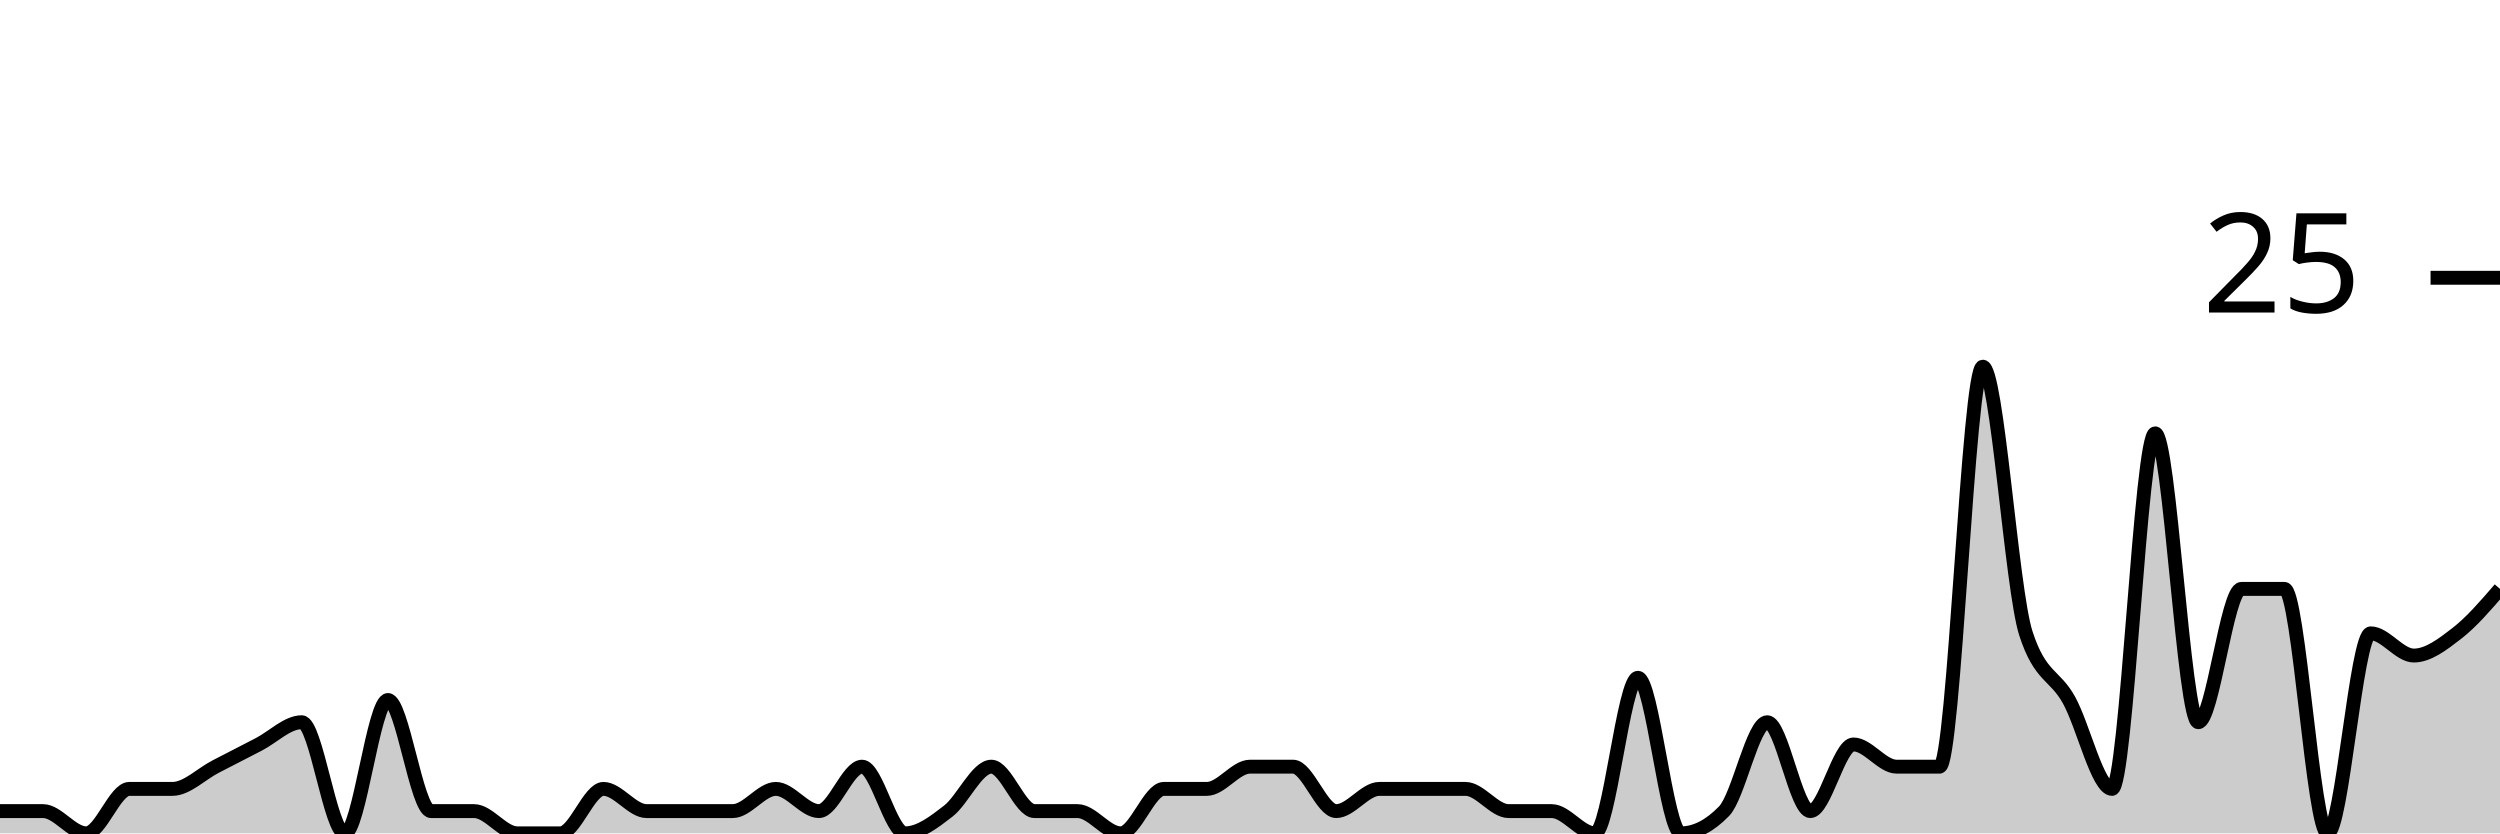
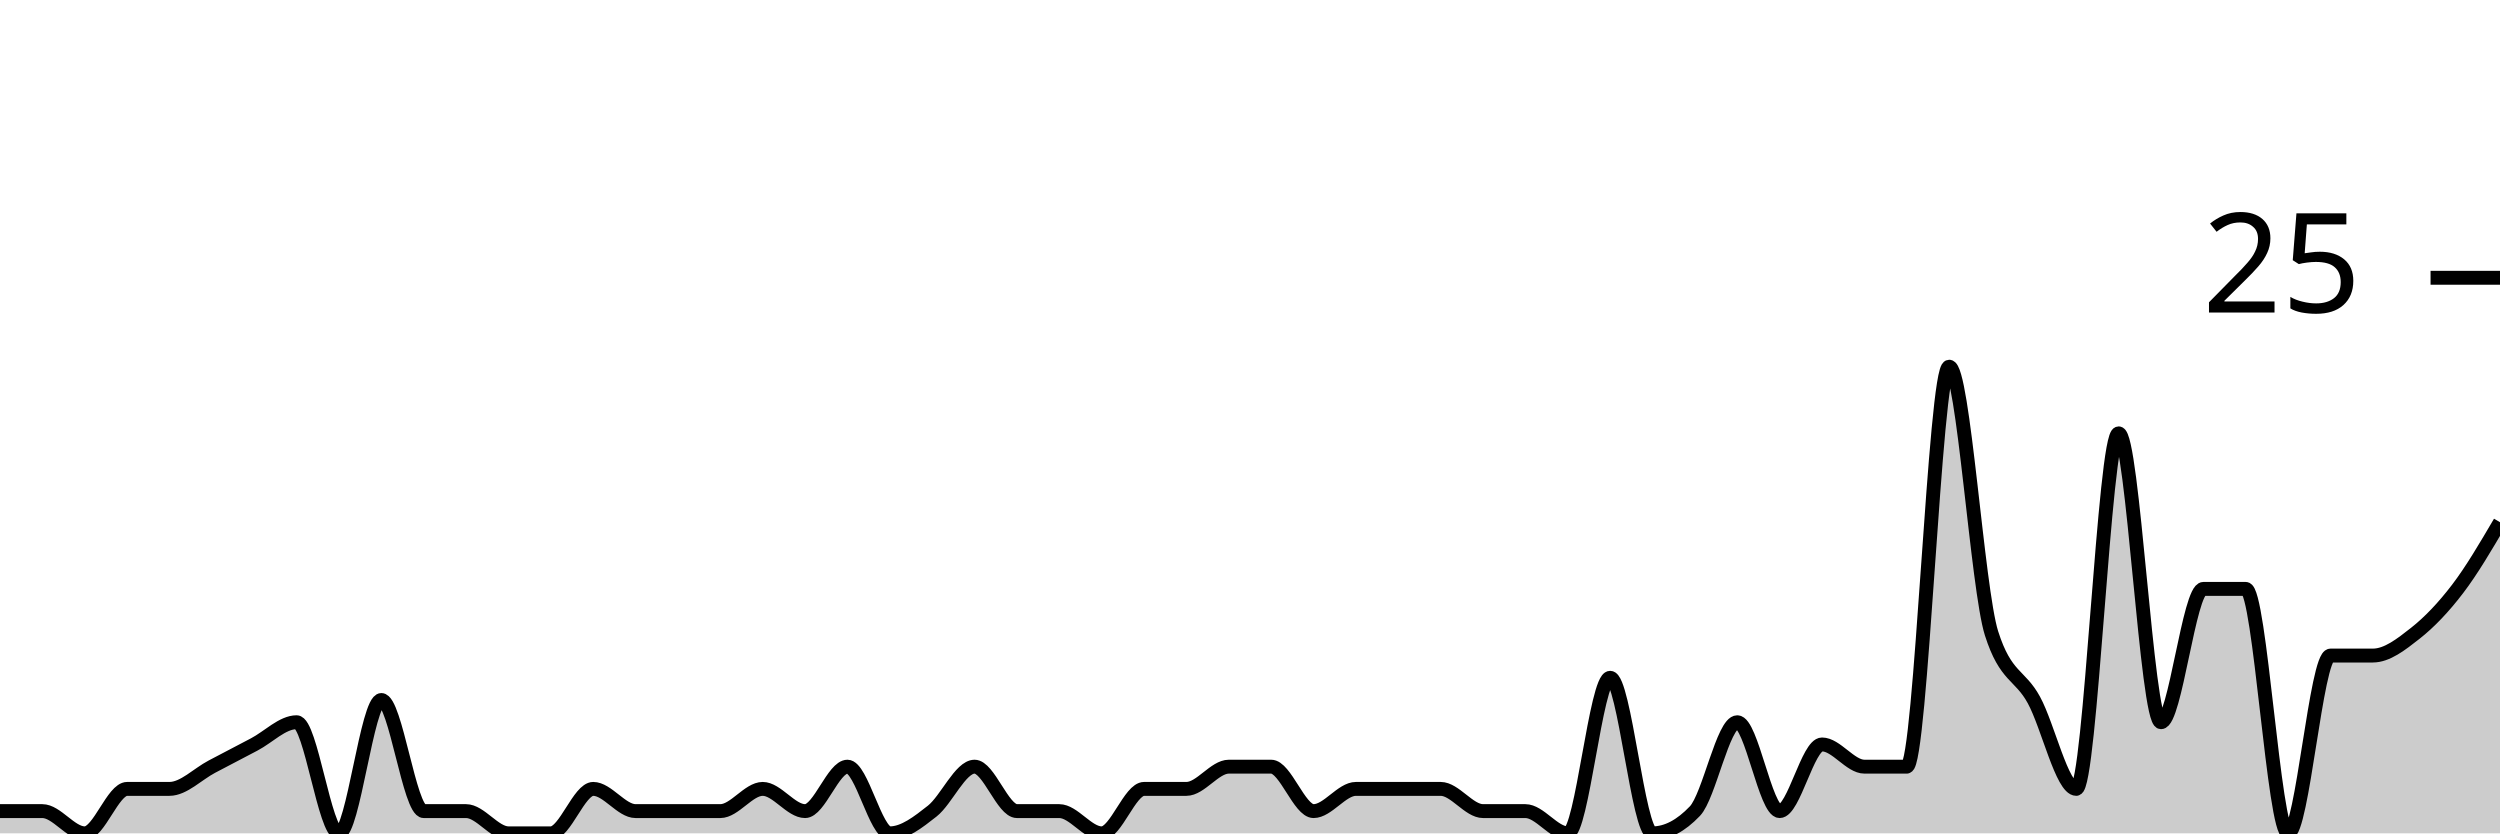
<svg xmlns="http://www.w3.org/2000/svg" viewBox="0 0 180 60">
  <g transform="translate(0,20)">
-     <path class="area" fill="rgba(0, 0, 0, 0.2)" d="M0,38.4C1.034,38.4,2.069,38.4,3.103,38.4C4.138,38.4,5.172,40,6.207,40C7.241,40,8.276,36.8,9.31,36.8C10.345,36.8,11.379,36.8,12.414,36.8C13.448,36.8,14.483,35.733,15.517,35.2C16.552,34.667,17.586,34.133,18.621,33.6C19.655,33.067,20.69,32,21.724,32C22.759,32,23.793,40,24.828,40C25.862,40,26.897,30.4,27.931,30.4C28.966,30.4,30,38.4,31.034,38.4C32.069,38.4,33.103,38.4,34.138,38.4C35.172,38.4,36.207,40,37.241,40C38.276,40,39.31,40,40.345,40C41.379,40,42.414,36.8,43.448,36.8C44.483,36.8,45.517,38.4,46.552,38.4C47.586,38.4,48.621,38.4,49.655,38.4C50.69,38.4,51.724,38.4,52.759,38.4C53.793,38.4,54.828,36.8,55.862,36.8C56.897,36.8,57.931,38.4,58.966,38.4C60,38.4,61.034,35.2,62.069,35.2C63.103,35.2,64.138,40,65.172,40C66.207,40,67.241,39.2,68.276,38.4C69.31,37.6,70.345,35.2,71.379,35.2C72.414,35.2,73.448,38.4,74.483,38.4C75.517,38.4,76.552,38.4,77.586,38.4C78.621,38.4,79.655,40,80.69,40C81.724,40,82.759,36.8,83.793,36.8C84.828,36.8,85.862,36.8,86.897,36.8C87.931,36.8,88.966,35.2,90,35.2C91.034,35.2,92.069,35.2,93.103,35.2C94.138,35.2,95.172,38.4,96.207,38.4C97.241,38.4,98.276,36.8,99.31,36.8C100.345,36.8,101.379,36.8,102.414,36.8C103.448,36.8,104.483,36.8,105.517,36.8C106.552,36.8,107.586,38.4,108.621,38.4C109.655,38.4,110.69,38.4,111.724,38.4C112.759,38.4,113.793,40,114.828,40C115.862,40,116.897,28.8,117.931,28.8C118.966,28.8,120,40,121.034,40C122.069,40,123.103,39.467,124.138,38.4C125.172,37.333,126.207,32,127.241,32C128.276,32,129.31,38.4,130.345,38.4C131.379,38.4,132.414,33.6,133.448,33.6C134.483,33.6,135.517,35.2,136.552,35.2C137.586,35.2,138.621,35.2,139.655,35.2C140.69,35.2,141.724,6.4,142.759,6.4C143.793,6.4,144.828,22.4,145.862,25.6C146.897,28.8,147.931,28.533,148.966,30.4C150,32.267,151.034,36.8,152.069,36.8C153.103,36.8,154.138,11.2,155.172,11.2C156.207,11.2,157.241,32,158.276,32C159.31,32,160.345,22.4,161.379,22.4C162.414,22.4,163.448,22.4,164.483,22.4C165.517,22.4,166.552,40,167.586,40C168.621,40,169.655,25.6,170.69,25.6C171.724,25.6,172.759,27.2,173.793,27.2C174.828,27.2,175.862,26.4,176.897,25.6C177.931,24.8,178.966,23.6,180,22.4L180,40C178.966,40,177.931,40,176.897,40C175.862,40,174.828,40,173.793,40C172.759,40,171.724,40,170.69,40C169.655,40,168.621,40,167.586,40C166.552,40,165.517,40,164.483,40C163.448,40,162.414,40,161.379,40C160.345,40,159.31,40,158.276,40C157.241,40,156.207,40,155.172,40C154.138,40,153.103,40,152.069,40C151.034,40,150,40,148.966,40C147.931,40,146.897,40,145.862,40C144.828,40,143.793,40,142.759,40C141.724,40,140.69,40,139.655,40C138.621,40,137.586,40,136.552,40C135.517,40,134.483,40,133.448,40C132.414,40,131.379,40,130.345,40C129.31,40,128.276,40,127.241,40C126.207,40,125.172,40,124.138,40C123.103,40,122.069,40,121.034,40C120,40,118.966,40,117.931,40C116.897,40,115.862,40,114.828,40C113.793,40,112.759,40,111.724,40C110.69,40,109.655,40,108.621,40C107.586,40,106.552,40,105.517,40C104.483,40,103.448,40,102.414,40C101.379,40,100.345,40,99.31,40C98.276,40,97.241,40,96.207,40C95.172,40,94.138,40,93.103,40C92.069,40,91.034,40,90,40C88.966,40,87.931,40,86.897,40C85.862,40,84.828,40,83.793,40C82.759,40,81.724,40,80.69,40C79.655,40,78.621,40,77.586,40C76.552,40,75.517,40,74.483,40C73.448,40,72.414,40,71.379,40C70.345,40,69.31,40,68.276,40C67.241,40,66.207,40,65.172,40C64.138,40,63.103,40,62.069,40C61.034,40,60,40,58.966,40C57.931,40,56.897,40,55.862,40C54.828,40,53.793,40,52.759,40C51.724,40,50.69,40,49.655,40C48.621,40,47.586,40,46.552,40C45.517,40,44.483,40,43.448,40C42.414,40,41.379,40,40.345,40C39.31,40,38.276,40,37.241,40C36.207,40,35.172,40,34.138,40C33.103,40,32.069,40,31.034,40C30,40,28.966,40,27.931,40C26.897,40,25.862,40,24.828,40C23.793,40,22.759,40,21.724,40C20.69,40,19.655,40,18.621,40C17.586,40,16.552,40,15.517,40C14.483,40,13.448,40,12.414,40C11.379,40,10.345,40,9.31,40C8.276,40,7.241,40,6.207,40C5.172,40,4.138,40,3.103,40C2.069,40,1.034,40,0,40Z" />
-     <path class="line" stroke="black" fill="none" d="M0,38.4C1.034,38.4,2.069,38.4,3.103,38.4C4.138,38.4,5.172,40,6.207,40C7.241,40,8.276,36.8,9.31,36.8C10.345,36.8,11.379,36.8,12.414,36.8C13.448,36.8,14.483,35.733,15.517,35.2C16.552,34.667,17.586,34.133,18.621,33.6C19.655,33.067,20.69,32,21.724,32C22.759,32,23.793,40,24.828,40C25.862,40,26.897,30.4,27.931,30.4C28.966,30.4,30,38.4,31.034,38.4C32.069,38.4,33.103,38.4,34.138,38.4C35.172,38.4,36.207,40,37.241,40C38.276,40,39.31,40,40.345,40C41.379,40,42.414,36.8,43.448,36.8C44.483,36.8,45.517,38.4,46.552,38.4C47.586,38.4,48.621,38.4,49.655,38.4C50.69,38.4,51.724,38.4,52.759,38.4C53.793,38.4,54.828,36.8,55.862,36.8C56.897,36.8,57.931,38.4,58.966,38.4C60,38.4,61.034,35.2,62.069,35.2C63.103,35.2,64.138,40,65.172,40C66.207,40,67.241,39.2,68.276,38.4C69.31,37.6,70.345,35.2,71.379,35.2C72.414,35.2,73.448,38.4,74.483,38.4C75.517,38.4,76.552,38.4,77.586,38.4C78.621,38.4,79.655,40,80.69,40C81.724,40,82.759,36.8,83.793,36.8C84.828,36.8,85.862,36.8,86.897,36.8C87.931,36.8,88.966,35.2,90,35.2C91.034,35.2,92.069,35.2,93.103,35.2C94.138,35.2,95.172,38.4,96.207,38.4C97.241,38.4,98.276,36.8,99.31,36.8C100.345,36.8,101.379,36.8,102.414,36.8C103.448,36.8,104.483,36.8,105.517,36.8C106.552,36.8,107.586,38.4,108.621,38.4C109.655,38.4,110.69,38.4,111.724,38.4C112.759,38.4,113.793,40,114.828,40C115.862,40,116.897,28.8,117.931,28.8C118.966,28.8,120,40,121.034,40C122.069,40,123.103,39.467,124.138,38.4C125.172,37.333,126.207,32,127.241,32C128.276,32,129.31,38.4,130.345,38.4C131.379,38.4,132.414,33.6,133.448,33.6C134.483,33.6,135.517,35.2,136.552,35.2C137.586,35.2,138.621,35.2,139.655,35.2C140.69,35.2,141.724,6.4,142.759,6.4C143.793,6.4,144.828,22.4,145.862,25.6C146.897,28.8,147.931,28.533,148.966,30.4C150,32.267,151.034,36.8,152.069,36.8C153.103,36.8,154.138,11.2,155.172,11.2C156.207,11.2,157.241,32,158.276,32C159.31,32,160.345,22.4,161.379,22.4C162.414,22.4,163.448,22.4,164.483,22.4C165.517,22.4,166.552,40,167.586,40C168.621,40,169.655,25.6,170.69,25.6C171.724,25.6,172.759,27.2,173.793,27.2C174.828,27.2,175.862,26.4,176.897,25.6C177.931,24.8,178.966,23.6,180,22.4" />
+     <path class="area" fill="rgba(0, 0, 0, 0.2)" d="M0,38.4C1.017,38.4,2.034,38.4,3.051,38.4C4.068,38.4,5.085,40,6.102,40C7.119,40,8.136,36.8,9.153,36.8C10.169,36.8,11.186,36.8,12.203,36.8C13.22,36.8,14.237,35.733,15.254,35.2C16.271,34.667,17.288,34.133,18.305,33.6C19.322,33.067,20.339,32,21.356,32C22.373,32,23.39,40,24.407,40C25.424,40,26.441,30.4,27.458,30.4C28.475,30.4,29.492,38.4,30.508,38.4C31.525,38.4,32.542,38.4,33.559,38.4C34.576,38.4,35.593,40,36.61,40C37.627,40,38.644,40,39.661,40C40.678,40,41.695,36.8,42.712,36.8C43.729,36.8,44.746,38.4,45.763,38.4C46.78,38.4,47.797,38.4,48.814,38.4C49.831,38.4,50.847,38.4,51.864,38.4C52.881,38.4,53.898,36.8,54.915,36.8C55.932,36.8,56.949,38.4,57.966,38.4C58.983,38.4,60,35.2,61.017,35.2C62.034,35.2,63.051,40,64.068,40C65.085,40,66.102,39.2,67.119,38.4C68.136,37.6,69.153,35.2,70.169,35.2C71.186,35.2,72.203,38.4,73.22,38.4C74.237,38.4,75.254,38.4,76.271,38.4C77.288,38.4,78.305,40,79.322,40C80.339,40,81.356,36.8,82.373,36.8C83.39,36.8,84.407,36.8,85.424,36.8C86.441,36.8,87.458,35.2,88.475,35.2C89.492,35.2,90.508,35.2,91.525,35.2C92.542,35.2,93.559,38.4,94.576,38.4C95.593,38.4,96.61,36.8,97.627,36.8C98.644,36.8,99.661,36.8,100.678,36.8C101.695,36.8,102.712,36.8,103.729,36.8C104.746,36.8,105.763,38.4,106.78,38.4C107.797,38.4,108.814,38.4,109.831,38.4C110.847,38.4,111.864,40,112.881,40C113.898,40,114.915,28.8,115.932,28.8C116.949,28.8,117.966,40,118.983,40C120,40,121.017,39.467,122.034,38.4C123.051,37.333,124.068,32,125.085,32C126.102,32,127.119,38.4,128.136,38.4C129.153,38.4,130.169,33.6,131.186,33.6C132.203,33.6,133.22,35.2,134.237,35.2C135.254,35.2,136.271,35.2,137.288,35.2C138.305,35.2,139.322,6.4,140.339,6.4C141.356,6.4,142.373,22.4,143.39,25.6C144.407,28.8,145.424,28.533,146.441,30.4C147.458,32.267,148.475,36.8,149.492,36.8C150.508,36.8,151.525,11.2,152.542,11.2C153.559,11.2,154.576,32,155.593,32C156.61,32,157.627,22.4,158.644,22.4C159.661,22.4,160.678,22.4,161.695,22.4C162.712,22.4,163.729,40,164.746,40C165.763,40,166.78,27.2,167.797,27.2C168.814,27.2,169.831,27.2,170.847,27.2C171.864,27.2,172.881,26.4,173.898,25.6C174.915,24.8,175.932,23.733,176.949,22.4C177.966,21.067,178.983,19.333,180,17.6L180,40C178.983,40,177.966,40,176.949,40C175.932,40,174.915,40,173.898,40C172.881,40,171.864,40,170.847,40C169.831,40,168.814,40,167.797,40C166.78,40,165.763,40,164.746,40C163.729,40,162.712,40,161.695,40C160.678,40,159.661,40,158.644,40C157.627,40,156.61,40,155.593,40C154.576,40,153.559,40,152.542,40C151.525,40,150.508,40,149.492,40C148.475,40,147.458,40,146.441,40C145.424,40,144.407,40,143.39,40C142.373,40,141.356,40,140.339,40C139.322,40,138.305,40,137.288,40C136.271,40,135.254,40,134.237,40C133.22,40,132.203,40,131.186,40C130.169,40,129.153,40,128.136,40C127.119,40,126.102,40,125.085,40C124.068,40,123.051,40,122.034,40C121.017,40,120,40,118.983,40C117.966,40,116.949,40,115.932,40C114.915,40,113.898,40,112.881,40C111.864,40,110.847,40,109.831,40C108.814,40,107.797,40,106.78,40C105.763,40,104.746,40,103.729,40C102.712,40,101.695,40,100.678,40C99.661,40,98.644,40,97.627,40C96.61,40,95.593,40,94.576,40C93.559,40,92.542,40,91.525,40C90.508,40,89.492,40,88.475,40C87.458,40,86.441,40,85.424,40C84.407,40,83.39,40,82.373,40C81.356,40,80.339,40,79.322,40C78.305,40,77.288,40,76.271,40C75.254,40,74.237,40,73.22,40C72.203,40,71.186,40,70.169,40C69.153,40,68.136,40,67.119,40C66.102,40,65.085,40,64.068,40C63.051,40,62.034,40,61.017,40C60,40,58.983,40,57.966,40C56.949,40,55.932,40,54.915,40C53.898,40,52.881,40,51.864,40C50.847,40,49.831,40,48.814,40C47.797,40,46.78,40,45.763,40C44.746,40,43.729,40,42.712,40C41.695,40,40.678,40,39.661,40C38.644,40,37.627,40,36.61,40C35.593,40,34.576,40,33.559,40C32.542,40,31.525,40,30.508,40C29.492,40,28.475,40,27.458,40C26.441,40,25.424,40,24.407,40C23.39,40,22.373,40,21.356,40C20.339,40,19.322,40,18.305,40C17.288,40,16.271,40,15.254,40C14.237,40,13.22,40,12.203,40C11.186,40,10.169,40,9.153,40C8.136,40,7.119,40,6.102,40C5.085,40,4.068,40,3.051,40C2.034,40,1.017,40,0,40Z" />
+     <path class="line" stroke="black" fill="none" d="M0,38.4C1.017,38.4,2.034,38.4,3.051,38.4C4.068,38.4,5.085,40,6.102,40C7.119,40,8.136,36.8,9.153,36.8C10.169,36.8,11.186,36.8,12.203,36.8C13.22,36.8,14.237,35.733,15.254,35.2C16.271,34.667,17.288,34.133,18.305,33.6C19.322,33.067,20.339,32,21.356,32C22.373,32,23.39,40,24.407,40C25.424,40,26.441,30.4,27.458,30.4C28.475,30.4,29.492,38.4,30.508,38.4C31.525,38.4,32.542,38.4,33.559,38.4C34.576,38.4,35.593,40,36.61,40C37.627,40,38.644,40,39.661,40C40.678,40,41.695,36.8,42.712,36.8C43.729,36.8,44.746,38.4,45.763,38.4C46.78,38.4,47.797,38.4,48.814,38.4C49.831,38.4,50.847,38.4,51.864,38.4C52.881,38.4,53.898,36.8,54.915,36.8C55.932,36.8,56.949,38.4,57.966,38.4C58.983,38.4,60,35.2,61.017,35.2C62.034,35.2,63.051,40,64.068,40C65.085,40,66.102,39.2,67.119,38.4C68.136,37.6,69.153,35.2,70.169,35.2C71.186,35.2,72.203,38.4,73.22,38.4C74.237,38.4,75.254,38.4,76.271,38.4C77.288,38.4,78.305,40,79.322,40C80.339,40,81.356,36.8,82.373,36.8C83.39,36.8,84.407,36.8,85.424,36.8C86.441,36.8,87.458,35.2,88.475,35.2C89.492,35.2,90.508,35.2,91.525,35.2C92.542,35.2,93.559,38.4,94.576,38.4C95.593,38.4,96.61,36.8,97.627,36.8C98.644,36.8,99.661,36.8,100.678,36.8C101.695,36.8,102.712,36.8,103.729,36.8C104.746,36.8,105.763,38.4,106.78,38.4C107.797,38.4,108.814,38.4,109.831,38.4C110.847,38.4,111.864,40,112.881,40C113.898,40,114.915,28.8,115.932,28.8C116.949,28.8,117.966,40,118.983,40C120,40,121.017,39.467,122.034,38.4C123.051,37.333,124.068,32,125.085,32C126.102,32,127.119,38.4,128.136,38.4C129.153,38.4,130.169,33.6,131.186,33.6C132.203,33.6,133.22,35.2,134.237,35.2C135.254,35.2,136.271,35.2,137.288,35.2C138.305,35.2,139.322,6.4,140.339,6.4C141.356,6.4,142.373,22.4,143.39,25.6C144.407,28.8,145.424,28.533,146.441,30.4C147.458,32.267,148.475,36.8,149.492,36.8C150.508,36.8,151.525,11.2,152.542,11.2C153.559,11.2,154.576,32,155.593,32C156.61,32,157.627,22.4,158.644,22.4C159.661,22.4,160.678,22.4,161.695,22.4C162.712,22.4,163.729,40,164.746,40C165.763,40,166.78,27.2,167.797,27.2C168.814,27.2,169.831,27.2,170.847,27.2C171.864,27.2,172.881,26.4,173.898,25.6C174.915,24.8,175.932,23.733,176.949,22.4C177.966,21.067,178.983,19.333,180,17.6" />
    <path class="axis-ceiling" stroke-width="1" stroke="black" fill="none" d="M175,0L180,0" />
    <text class="axis-ceiling-label" font-family="sans-serif" text-anchor="end" font-size="10px" x="170" y="2.5">25</text>
  </g>
</svg>
